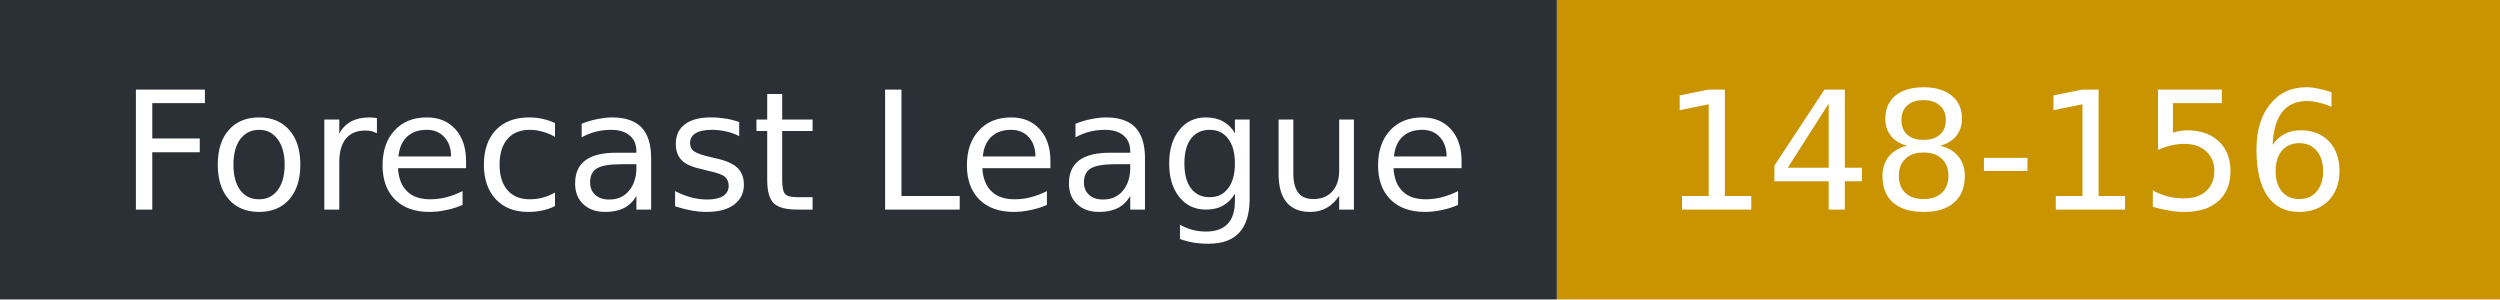
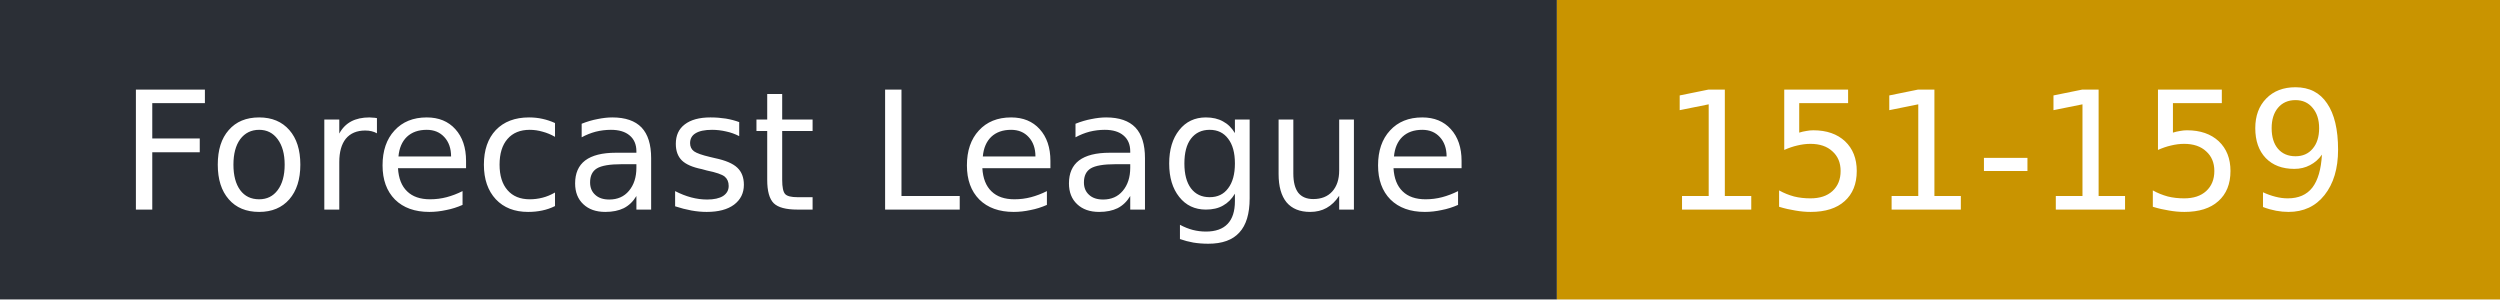
- <svg xmlns="http://www.w3.org/2000/svg" width="167" height="20" role="img" aria-label="Forecast League: 148-156">
+ <svg xmlns="http://www.w3.org/2000/svg" width="167" height="20" role="img" aria-label="Forecast League: 151-159">
  <rect width="104" height="20" fill="#2b2f36" />
  <rect x="104" width="63" height="20" fill="#c99400" />
  <g fill="#fff" font-family="Verdana,DejaVu Sans,sans-serif" font-size="11">
    <text x="8" y="14">Forecast League</text>
-     <text x="111" y="14">148-156</text>
+     <text x="111" y="14">151-159</text>
  </g>
</svg>
